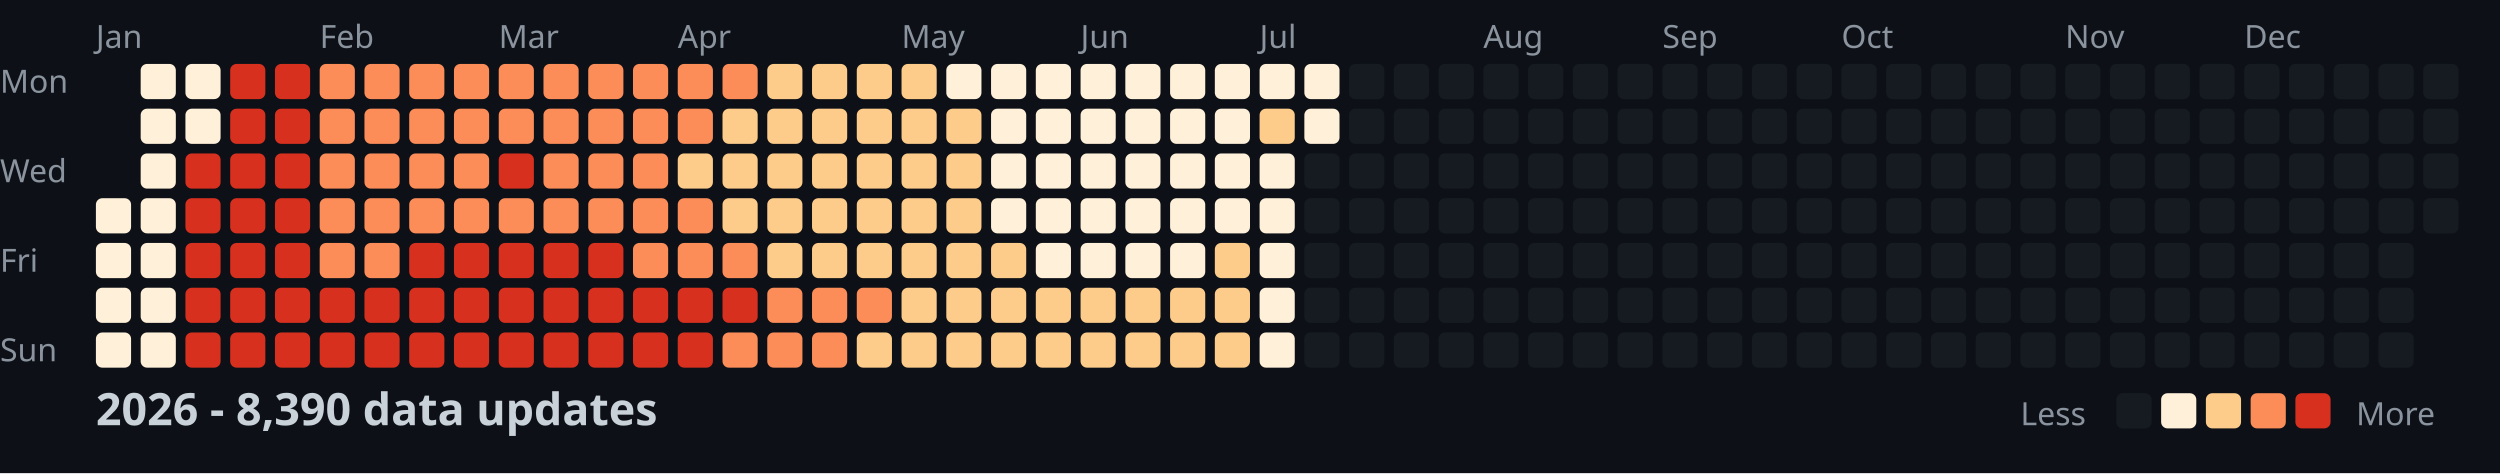
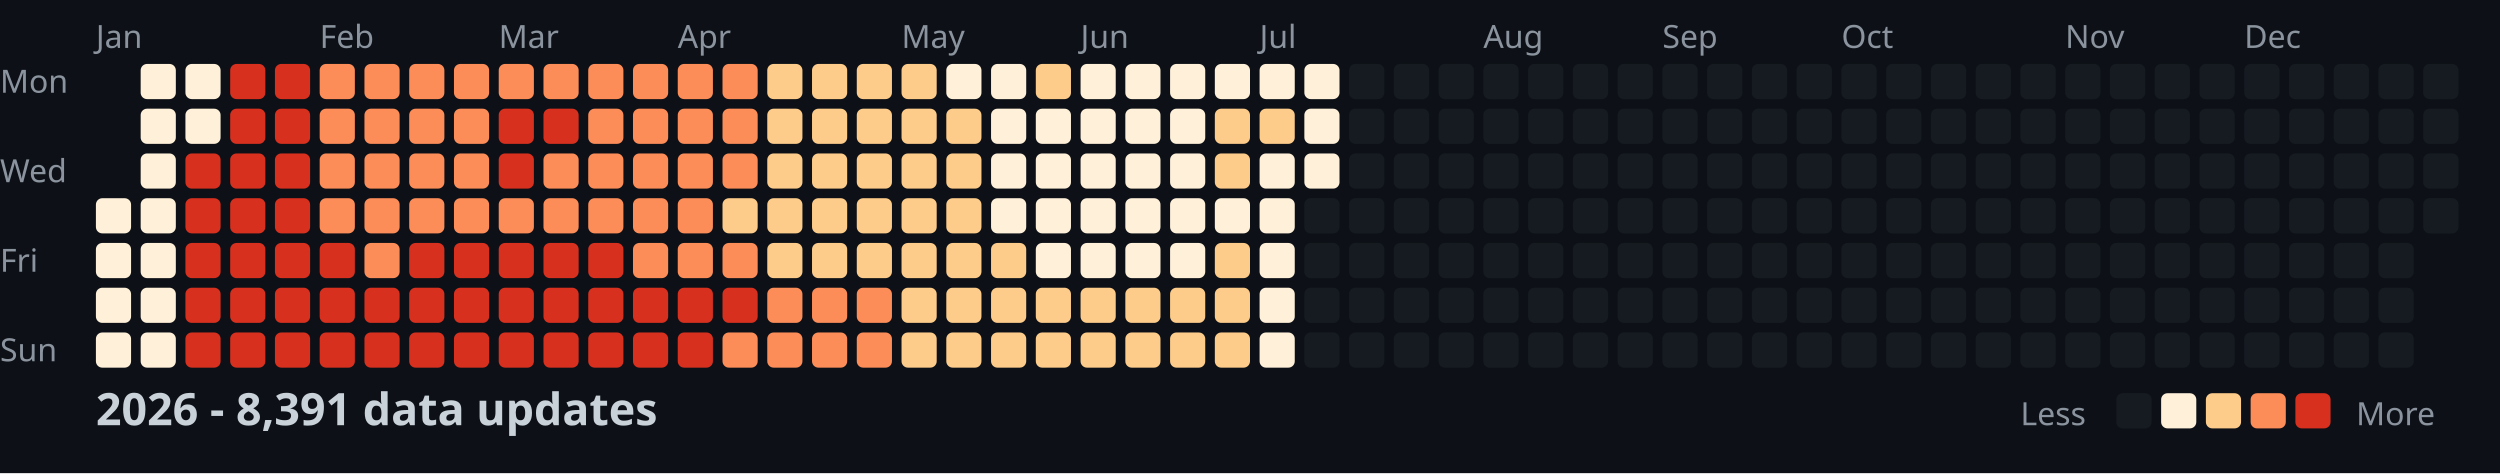
<svg xmlns="http://www.w3.org/2000/svg" width="782" height="148">
  <style>
    .month { font: 10px sans-serif; fill: #8b949e; }
    .day { font: 10px sans-serif; fill: #8b949e; }
    .title { font: bold 14px sans-serif; fill: #c9d1d9; }
    .legend { font: 10px sans-serif; fill: #8b949e; }
  </style>
  <rect width="100%" height="100%" fill="#0d1117" />
  <text x="0" y="29" class="day">Mon</text>
  <text x="0" y="57" class="day">Wed</text>
  <text x="0" y="85" class="day">Fri</text>
  <text x="0" y="113" class="day">Sun</text>
  <text x="30" y="15" class="month">Jan</text>
  <text x="100" y="15" class="month">Feb</text>
  <text x="156" y="15" class="month">Mar</text>
  <text x="212" y="15" class="month">Apr</text>
  <text x="282" y="15" class="month">May</text>
  <text x="338" y="15" class="month">Jun</text>
  <text x="394" y="15" class="month">Jul</text>
  <text x="464" y="15" class="month">Aug</text>
  <text x="520" y="15" class="month">Sep</text>
  <text x="576" y="15" class="month">Oct</text>
  <text x="646" y="15" class="month">Nov</text>
  <text x="702" y="15" class="month">Dec</text>
  <rect x="30" y="62" width="11" height="11" fill="#fef0d9" rx="2" />
  <rect x="30" y="76" width="11" height="11" fill="#fef0d9" rx="2" />
  <rect x="30" y="90" width="11" height="11" fill="#fef0d9" rx="2" />
  <rect x="30" y="104" width="11" height="11" fill="#fef0d9" rx="2" />
  <rect x="44" y="20" width="11" height="11" fill="#fef0d9" rx="2" />
  <rect x="44" y="34" width="11" height="11" fill="#fef0d9" rx="2" />
  <rect x="44" y="48" width="11" height="11" fill="#fef0d9" rx="2" />
  <rect x="44" y="62" width="11" height="11" fill="#fef0d9" rx="2" />
  <rect x="44" y="76" width="11" height="11" fill="#fef0d9" rx="2" />
  <rect x="44" y="90" width="11" height="11" fill="#fef0d9" rx="2" />
  <rect x="44" y="104" width="11" height="11" fill="#fef0d9" rx="2" />
  <rect x="58" y="20" width="11" height="11" fill="#fef0d9" rx="2" />
  <rect x="58" y="34" width="11" height="11" fill="#fef0d9" rx="2" />
  <rect x="58" y="48" width="11" height="11" fill="#d7301f" rx="2" />
  <rect x="58" y="62" width="11" height="11" fill="#d7301f" rx="2" />
  <rect x="58" y="76" width="11" height="11" fill="#d7301f" rx="2" />
  <rect x="58" y="90" width="11" height="11" fill="#d7301f" rx="2" />
  <rect x="58" y="104" width="11" height="11" fill="#d7301f" rx="2" />
  <rect x="72" y="20" width="11" height="11" fill="#d7301f" rx="2" />
  <rect x="72" y="34" width="11" height="11" fill="#d7301f" rx="2" />
  <rect x="72" y="48" width="11" height="11" fill="#d7301f" rx="2" />
  <rect x="72" y="62" width="11" height="11" fill="#d7301f" rx="2" />
  <rect x="72" y="76" width="11" height="11" fill="#d7301f" rx="2" />
  <rect x="72" y="90" width="11" height="11" fill="#d7301f" rx="2" />
  <rect x="72" y="104" width="11" height="11" fill="#d7301f" rx="2" />
  <rect x="86" y="20" width="11" height="11" fill="#d7301f" rx="2" />
  <rect x="86" y="34" width="11" height="11" fill="#d7301f" rx="2" />
  <rect x="86" y="48" width="11" height="11" fill="#d7301f" rx="2" />
  <rect x="86" y="62" width="11" height="11" fill="#d7301f" rx="2" />
  <rect x="86" y="76" width="11" height="11" fill="#d7301f" rx="2" />
  <rect x="86" y="90" width="11" height="11" fill="#d7301f" rx="2" />
  <rect x="86" y="104" width="11" height="11" fill="#d7301f" rx="2" />
  <rect x="100" y="20" width="11" height="11" fill="#fc8d59" rx="2" />
  <rect x="100" y="34" width="11" height="11" fill="#fc8d59" rx="2" />
  <rect x="100" y="48" width="11" height="11" fill="#fc8d59" rx="2" />
  <rect x="100" y="62" width="11" height="11" fill="#fc8d59" rx="2" />
-   <rect x="100" y="76" width="11" height="11" fill="#fc8d59" rx="2" />
+   <rect x="100" y="76" width="11" height="11" fill="#d7301f" rx="2" />
  <rect x="100" y="90" width="11" height="11" fill="#d7301f" rx="2" />
  <rect x="100" y="104" width="11" height="11" fill="#d7301f" rx="2" />
  <rect x="114" y="20" width="11" height="11" fill="#fc8d59" rx="2" />
  <rect x="114" y="34" width="11" height="11" fill="#fc8d59" rx="2" />
  <rect x="114" y="48" width="11" height="11" fill="#fc8d59" rx="2" />
  <rect x="114" y="62" width="11" height="11" fill="#fc8d59" rx="2" />
  <rect x="114" y="76" width="11" height="11" fill="#fc8d59" rx="2" />
  <rect x="114" y="90" width="11" height="11" fill="#d7301f" rx="2" />
  <rect x="114" y="104" width="11" height="11" fill="#d7301f" rx="2" />
  <rect x="128" y="20" width="11" height="11" fill="#fc8d59" rx="2" />
  <rect x="128" y="34" width="11" height="11" fill="#fc8d59" rx="2" />
  <rect x="128" y="48" width="11" height="11" fill="#fc8d59" rx="2" />
  <rect x="128" y="62" width="11" height="11" fill="#fc8d59" rx="2" />
  <rect x="128" y="76" width="11" height="11" fill="#d7301f" rx="2" />
  <rect x="128" y="90" width="11" height="11" fill="#d7301f" rx="2" />
  <rect x="128" y="104" width="11" height="11" fill="#d7301f" rx="2" />
  <rect x="142" y="20" width="11" height="11" fill="#fc8d59" rx="2" />
  <rect x="142" y="34" width="11" height="11" fill="#fc8d59" rx="2" />
  <rect x="142" y="48" width="11" height="11" fill="#fc8d59" rx="2" />
  <rect x="142" y="62" width="11" height="11" fill="#fc8d59" rx="2" />
  <rect x="142" y="76" width="11" height="11" fill="#d7301f" rx="2" />
  <rect x="142" y="90" width="11" height="11" fill="#d7301f" rx="2" />
  <rect x="142" y="104" width="11" height="11" fill="#d7301f" rx="2" />
  <rect x="156" y="20" width="11" height="11" fill="#fc8d59" rx="2" />
-   <rect x="156" y="34" width="11" height="11" fill="#fc8d59" rx="2" />
+   <rect x="156" y="34" width="11" height="11" fill="#d7301f" rx="2" />
  <rect x="156" y="48" width="11" height="11" fill="#d7301f" rx="2" />
  <rect x="156" y="62" width="11" height="11" fill="#fc8d59" rx="2" />
  <rect x="156" y="76" width="11" height="11" fill="#d7301f" rx="2" />
  <rect x="156" y="90" width="11" height="11" fill="#d7301f" rx="2" />
  <rect x="156" y="104" width="11" height="11" fill="#d7301f" rx="2" />
  <rect x="170" y="20" width="11" height="11" fill="#fc8d59" rx="2" />
-   <rect x="170" y="34" width="11" height="11" fill="#fc8d59" rx="2" />
+   <rect x="170" y="34" width="11" height="11" fill="#d7301f" rx="2" />
  <rect x="170" y="48" width="11" height="11" fill="#fc8d59" rx="2" />
  <rect x="170" y="62" width="11" height="11" fill="#fc8d59" rx="2" />
  <rect x="170" y="76" width="11" height="11" fill="#d7301f" rx="2" />
  <rect x="170" y="90" width="11" height="11" fill="#d7301f" rx="2" />
  <rect x="170" y="104" width="11" height="11" fill="#d7301f" rx="2" />
  <rect x="184" y="20" width="11" height="11" fill="#fc8d59" rx="2" />
  <rect x="184" y="34" width="11" height="11" fill="#fc8d59" rx="2" />
  <rect x="184" y="48" width="11" height="11" fill="#fc8d59" rx="2" />
  <rect x="184" y="62" width="11" height="11" fill="#fc8d59" rx="2" />
  <rect x="184" y="76" width="11" height="11" fill="#d7301f" rx="2" />
  <rect x="184" y="90" width="11" height="11" fill="#d7301f" rx="2" />
  <rect x="184" y="104" width="11" height="11" fill="#d7301f" rx="2" />
  <rect x="198" y="20" width="11" height="11" fill="#fc8d59" rx="2" />
  <rect x="198" y="34" width="11" height="11" fill="#fc8d59" rx="2" />
  <rect x="198" y="48" width="11" height="11" fill="#fc8d59" rx="2" />
  <rect x="198" y="62" width="11" height="11" fill="#fc8d59" rx="2" />
  <rect x="198" y="76" width="11" height="11" fill="#fc8d59" rx="2" />
  <rect x="198" y="90" width="11" height="11" fill="#d7301f" rx="2" />
  <rect x="198" y="104" width="11" height="11" fill="#d7301f" rx="2" />
  <rect x="212" y="20" width="11" height="11" fill="#fc8d59" rx="2" />
  <rect x="212" y="34" width="11" height="11" fill="#fc8d59" rx="2" />
-   <rect x="212" y="48" width="11" height="11" fill="#fdcc8a" rx="2" />
+   <rect x="212" y="48" width="11" height="11" fill="#fc8d59" rx="2" />
  <rect x="212" y="62" width="11" height="11" fill="#fc8d59" rx="2" />
  <rect x="212" y="76" width="11" height="11" fill="#fc8d59" rx="2" />
  <rect x="212" y="90" width="11" height="11" fill="#d7301f" rx="2" />
  <rect x="212" y="104" width="11" height="11" fill="#d7301f" rx="2" />
  <rect x="226" y="20" width="11" height="11" fill="#fc8d59" rx="2" />
-   <rect x="226" y="34" width="11" height="11" fill="#fdcc8a" rx="2" />
-   <rect x="226" y="48" width="11" height="11" fill="#fdcc8a" rx="2" />
+   <rect x="226" y="34" width="11" height="11" fill="#fc8d59" rx="2" />
+   <rect x="226" y="48" width="11" height="11" fill="#fc8d59" rx="2" />
  <rect x="226" y="62" width="11" height="11" fill="#fdcc8a" rx="2" />
  <rect x="226" y="76" width="11" height="11" fill="#fc8d59" rx="2" />
  <rect x="226" y="90" width="11" height="11" fill="#d7301f" rx="2" />
  <rect x="226" y="104" width="11" height="11" fill="#fc8d59" rx="2" />
  <rect x="240" y="20" width="11" height="11" fill="#fdcc8a" rx="2" />
  <rect x="240" y="34" width="11" height="11" fill="#fdcc8a" rx="2" />
  <rect x="240" y="48" width="11" height="11" fill="#fdcc8a" rx="2" />
  <rect x="240" y="62" width="11" height="11" fill="#fdcc8a" rx="2" />
  <rect x="240" y="76" width="11" height="11" fill="#fdcc8a" rx="2" />
  <rect x="240" y="90" width="11" height="11" fill="#fc8d59" rx="2" />
  <rect x="240" y="104" width="11" height="11" fill="#fc8d59" rx="2" />
  <rect x="254" y="20" width="11" height="11" fill="#fdcc8a" rx="2" />
  <rect x="254" y="34" width="11" height="11" fill="#fdcc8a" rx="2" />
  <rect x="254" y="48" width="11" height="11" fill="#fdcc8a" rx="2" />
  <rect x="254" y="62" width="11" height="11" fill="#fdcc8a" rx="2" />
  <rect x="254" y="76" width="11" height="11" fill="#fdcc8a" rx="2" />
  <rect x="254" y="90" width="11" height="11" fill="#fc8d59" rx="2" />
  <rect x="254" y="104" width="11" height="11" fill="#fc8d59" rx="2" />
  <rect x="268" y="20" width="11" height="11" fill="#fdcc8a" rx="2" />
  <rect x="268" y="34" width="11" height="11" fill="#fdcc8a" rx="2" />
  <rect x="268" y="48" width="11" height="11" fill="#fdcc8a" rx="2" />
  <rect x="268" y="62" width="11" height="11" fill="#fdcc8a" rx="2" />
  <rect x="268" y="76" width="11" height="11" fill="#fdcc8a" rx="2" />
  <rect x="268" y="90" width="11" height="11" fill="#fc8d59" rx="2" />
-   <rect x="268" y="104" width="11" height="11" fill="#fdcc8a" rx="2" />
+   <rect x="268" y="104" width="11" height="11" fill="#fc8d59" rx="2" />
  <rect x="282" y="20" width="11" height="11" fill="#fdcc8a" rx="2" />
  <rect x="282" y="34" width="11" height="11" fill="#fdcc8a" rx="2" />
  <rect x="282" y="48" width="11" height="11" fill="#fdcc8a" rx="2" />
  <rect x="282" y="62" width="11" height="11" fill="#fdcc8a" rx="2" />
  <rect x="282" y="76" width="11" height="11" fill="#fdcc8a" rx="2" />
  <rect x="282" y="90" width="11" height="11" fill="#fdcc8a" rx="2" />
  <rect x="282" y="104" width="11" height="11" fill="#fdcc8a" rx="2" />
  <rect x="296" y="20" width="11" height="11" fill="#fef0d9" rx="2" />
  <rect x="296" y="34" width="11" height="11" fill="#fdcc8a" rx="2" />
  <rect x="296" y="48" width="11" height="11" fill="#fdcc8a" rx="2" />
  <rect x="296" y="62" width="11" height="11" fill="#fdcc8a" rx="2" />
  <rect x="296" y="76" width="11" height="11" fill="#fdcc8a" rx="2" />
  <rect x="296" y="90" width="11" height="11" fill="#fdcc8a" rx="2" />
  <rect x="296" y="104" width="11" height="11" fill="#fdcc8a" rx="2" />
  <rect x="310" y="20" width="11" height="11" fill="#fef0d9" rx="2" />
  <rect x="310" y="34" width="11" height="11" fill="#fef0d9" rx="2" />
  <rect x="310" y="48" width="11" height="11" fill="#fef0d9" rx="2" />
  <rect x="310" y="62" width="11" height="11" fill="#fef0d9" rx="2" />
  <rect x="310" y="76" width="11" height="11" fill="#fdcc8a" rx="2" />
  <rect x="310" y="90" width="11" height="11" fill="#fdcc8a" rx="2" />
  <rect x="310" y="104" width="11" height="11" fill="#fdcc8a" rx="2" />
-   <rect x="324" y="20" width="11" height="11" fill="#fef0d9" rx="2" />
+   <rect x="324" y="20" width="11" height="11" fill="#fdcc8a" rx="2" />
  <rect x="324" y="34" width="11" height="11" fill="#fef0d9" rx="2" />
  <rect x="324" y="48" width="11" height="11" fill="#fef0d9" rx="2" />
  <rect x="324" y="62" width="11" height="11" fill="#fef0d9" rx="2" />
  <rect x="324" y="76" width="11" height="11" fill="#fef0d9" rx="2" />
  <rect x="324" y="90" width="11" height="11" fill="#fdcc8a" rx="2" />
  <rect x="324" y="104" width="11" height="11" fill="#fdcc8a" rx="2" />
  <rect x="338" y="20" width="11" height="11" fill="#fef0d9" rx="2" />
  <rect x="338" y="34" width="11" height="11" fill="#fef0d9" rx="2" />
  <rect x="338" y="48" width="11" height="11" fill="#fef0d9" rx="2" />
  <rect x="338" y="62" width="11" height="11" fill="#fef0d9" rx="2" />
  <rect x="338" y="76" width="11" height="11" fill="#fef0d9" rx="2" />
  <rect x="338" y="90" width="11" height="11" fill="#fdcc8a" rx="2" />
  <rect x="338" y="104" width="11" height="11" fill="#fdcc8a" rx="2" />
  <rect x="352" y="20" width="11" height="11" fill="#fef0d9" rx="2" />
  <rect x="352" y="34" width="11" height="11" fill="#fef0d9" rx="2" />
  <rect x="352" y="48" width="11" height="11" fill="#fef0d9" rx="2" />
  <rect x="352" y="62" width="11" height="11" fill="#fef0d9" rx="2" />
  <rect x="352" y="76" width="11" height="11" fill="#fef0d9" rx="2" />
  <rect x="352" y="90" width="11" height="11" fill="#fdcc8a" rx="2" />
  <rect x="352" y="104" width="11" height="11" fill="#fdcc8a" rx="2" />
  <rect x="366" y="20" width="11" height="11" fill="#fef0d9" rx="2" />
  <rect x="366" y="34" width="11" height="11" fill="#fef0d9" rx="2" />
  <rect x="366" y="48" width="11" height="11" fill="#fef0d9" rx="2" />
  <rect x="366" y="62" width="11" height="11" fill="#fef0d9" rx="2" />
  <rect x="366" y="76" width="11" height="11" fill="#fef0d9" rx="2" />
  <rect x="366" y="90" width="11" height="11" fill="#fdcc8a" rx="2" />
  <rect x="366" y="104" width="11" height="11" fill="#fdcc8a" rx="2" />
  <rect x="380" y="20" width="11" height="11" fill="#fef0d9" rx="2" />
-   <rect x="380" y="34" width="11" height="11" fill="#fef0d9" rx="2" />
-   <rect x="380" y="48" width="11" height="11" fill="#fef0d9" rx="2" />
+   <rect x="380" y="34" width="11" height="11" fill="#fdcc8a" rx="2" />
+   <rect x="380" y="48" width="11" height="11" fill="#fdcc8a" rx="2" />
  <rect x="380" y="62" width="11" height="11" fill="#fef0d9" rx="2" />
  <rect x="380" y="76" width="11" height="11" fill="#fdcc8a" rx="2" />
  <rect x="380" y="90" width="11" height="11" fill="#fdcc8a" rx="2" />
  <rect x="380" y="104" width="11" height="11" fill="#fdcc8a" rx="2" />
  <rect x="394" y="20" width="11" height="11" fill="#fef0d9" rx="2" />
  <rect x="394" y="34" width="11" height="11" fill="#fdcc8a" rx="2" />
  <rect x="394" y="48" width="11" height="11" fill="#fef0d9" rx="2" />
  <rect x="394" y="62" width="11" height="11" fill="#fef0d9" rx="2" />
  <rect x="394" y="76" width="11" height="11" fill="#fef0d9" rx="2" />
  <rect x="394" y="90" width="11" height="11" fill="#fef0d9" rx="2" />
  <rect x="394" y="104" width="11" height="11" fill="#fef0d9" rx="2" />
  <rect x="408" y="20" width="11" height="11" fill="#fef0d9" rx="2" />
  <rect x="408" y="34" width="11" height="11" fill="#fef0d9" rx="2" />
-   <rect x="408" y="48" width="11" height="11" fill="#161b22" rx="2" />
+   <rect x="408" y="48" width="11" height="11" fill="#fef0d9" rx="2" />
  <rect x="408" y="62" width="11" height="11" fill="#161b22" rx="2" />
  <rect x="408" y="76" width="11" height="11" fill="#161b22" rx="2" />
  <rect x="408" y="90" width="11" height="11" fill="#161b22" rx="2" />
  <rect x="408" y="104" width="11" height="11" fill="#161b22" rx="2" />
  <rect x="422" y="20" width="11" height="11" fill="#161b22" rx="2" />
  <rect x="422" y="34" width="11" height="11" fill="#161b22" rx="2" />
  <rect x="422" y="48" width="11" height="11" fill="#161b22" rx="2" />
  <rect x="422" y="62" width="11" height="11" fill="#161b22" rx="2" />
  <rect x="422" y="76" width="11" height="11" fill="#161b22" rx="2" />
  <rect x="422" y="90" width="11" height="11" fill="#161b22" rx="2" />
  <rect x="422" y="104" width="11" height="11" fill="#161b22" rx="2" />
  <rect x="436" y="20" width="11" height="11" fill="#161b22" rx="2" />
  <rect x="436" y="34" width="11" height="11" fill="#161b22" rx="2" />
  <rect x="436" y="48" width="11" height="11" fill="#161b22" rx="2" />
  <rect x="436" y="62" width="11" height="11" fill="#161b22" rx="2" />
  <rect x="436" y="76" width="11" height="11" fill="#161b22" rx="2" />
  <rect x="436" y="90" width="11" height="11" fill="#161b22" rx="2" />
  <rect x="436" y="104" width="11" height="11" fill="#161b22" rx="2" />
  <rect x="450" y="20" width="11" height="11" fill="#161b22" rx="2" />
  <rect x="450" y="34" width="11" height="11" fill="#161b22" rx="2" />
  <rect x="450" y="48" width="11" height="11" fill="#161b22" rx="2" />
  <rect x="450" y="62" width="11" height="11" fill="#161b22" rx="2" />
  <rect x="450" y="76" width="11" height="11" fill="#161b22" rx="2" />
  <rect x="450" y="90" width="11" height="11" fill="#161b22" rx="2" />
  <rect x="450" y="104" width="11" height="11" fill="#161b22" rx="2" />
  <rect x="464" y="20" width="11" height="11" fill="#161b22" rx="2" />
  <rect x="464" y="34" width="11" height="11" fill="#161b22" rx="2" />
  <rect x="464" y="48" width="11" height="11" fill="#161b22" rx="2" />
  <rect x="464" y="62" width="11" height="11" fill="#161b22" rx="2" />
  <rect x="464" y="76" width="11" height="11" fill="#161b22" rx="2" />
  <rect x="464" y="90" width="11" height="11" fill="#161b22" rx="2" />
  <rect x="464" y="104" width="11" height="11" fill="#161b22" rx="2" />
  <rect x="478" y="20" width="11" height="11" fill="#161b22" rx="2" />
  <rect x="478" y="34" width="11" height="11" fill="#161b22" rx="2" />
  <rect x="478" y="48" width="11" height="11" fill="#161b22" rx="2" />
  <rect x="478" y="62" width="11" height="11" fill="#161b22" rx="2" />
  <rect x="478" y="76" width="11" height="11" fill="#161b22" rx="2" />
  <rect x="478" y="90" width="11" height="11" fill="#161b22" rx="2" />
  <rect x="478" y="104" width="11" height="11" fill="#161b22" rx="2" />
  <rect x="492" y="20" width="11" height="11" fill="#161b22" rx="2" />
  <rect x="492" y="34" width="11" height="11" fill="#161b22" rx="2" />
  <rect x="492" y="48" width="11" height="11" fill="#161b22" rx="2" />
  <rect x="492" y="62" width="11" height="11" fill="#161b22" rx="2" />
  <rect x="492" y="76" width="11" height="11" fill="#161b22" rx="2" />
  <rect x="492" y="90" width="11" height="11" fill="#161b22" rx="2" />
  <rect x="492" y="104" width="11" height="11" fill="#161b22" rx="2" />
  <rect x="506" y="20" width="11" height="11" fill="#161b22" rx="2" />
  <rect x="506" y="34" width="11" height="11" fill="#161b22" rx="2" />
  <rect x="506" y="48" width="11" height="11" fill="#161b22" rx="2" />
  <rect x="506" y="62" width="11" height="11" fill="#161b22" rx="2" />
  <rect x="506" y="76" width="11" height="11" fill="#161b22" rx="2" />
  <rect x="506" y="90" width="11" height="11" fill="#161b22" rx="2" />
  <rect x="506" y="104" width="11" height="11" fill="#161b22" rx="2" />
  <rect x="520" y="20" width="11" height="11" fill="#161b22" rx="2" />
  <rect x="520" y="34" width="11" height="11" fill="#161b22" rx="2" />
  <rect x="520" y="48" width="11" height="11" fill="#161b22" rx="2" />
  <rect x="520" y="62" width="11" height="11" fill="#161b22" rx="2" />
  <rect x="520" y="76" width="11" height="11" fill="#161b22" rx="2" />
  <rect x="520" y="90" width="11" height="11" fill="#161b22" rx="2" />
  <rect x="520" y="104" width="11" height="11" fill="#161b22" rx="2" />
  <rect x="534" y="20" width="11" height="11" fill="#161b22" rx="2" />
  <rect x="534" y="34" width="11" height="11" fill="#161b22" rx="2" />
  <rect x="534" y="48" width="11" height="11" fill="#161b22" rx="2" />
  <rect x="534" y="62" width="11" height="11" fill="#161b22" rx="2" />
  <rect x="534" y="76" width="11" height="11" fill="#161b22" rx="2" />
  <rect x="534" y="90" width="11" height="11" fill="#161b22" rx="2" />
  <rect x="534" y="104" width="11" height="11" fill="#161b22" rx="2" />
  <rect x="548" y="20" width="11" height="11" fill="#161b22" rx="2" />
  <rect x="548" y="34" width="11" height="11" fill="#161b22" rx="2" />
  <rect x="548" y="48" width="11" height="11" fill="#161b22" rx="2" />
  <rect x="548" y="62" width="11" height="11" fill="#161b22" rx="2" />
  <rect x="548" y="76" width="11" height="11" fill="#161b22" rx="2" />
  <rect x="548" y="90" width="11" height="11" fill="#161b22" rx="2" />
  <rect x="548" y="104" width="11" height="11" fill="#161b22" rx="2" />
  <rect x="562" y="20" width="11" height="11" fill="#161b22" rx="2" />
  <rect x="562" y="34" width="11" height="11" fill="#161b22" rx="2" />
  <rect x="562" y="48" width="11" height="11" fill="#161b22" rx="2" />
  <rect x="562" y="62" width="11" height="11" fill="#161b22" rx="2" />
  <rect x="562" y="76" width="11" height="11" fill="#161b22" rx="2" />
  <rect x="562" y="90" width="11" height="11" fill="#161b22" rx="2" />
  <rect x="562" y="104" width="11" height="11" fill="#161b22" rx="2" />
  <rect x="576" y="20" width="11" height="11" fill="#161b22" rx="2" />
  <rect x="576" y="34" width="11" height="11" fill="#161b22" rx="2" />
  <rect x="576" y="48" width="11" height="11" fill="#161b22" rx="2" />
  <rect x="576" y="62" width="11" height="11" fill="#161b22" rx="2" />
  <rect x="576" y="76" width="11" height="11" fill="#161b22" rx="2" />
  <rect x="576" y="90" width="11" height="11" fill="#161b22" rx="2" />
  <rect x="576" y="104" width="11" height="11" fill="#161b22" rx="2" />
  <rect x="590" y="20" width="11" height="11" fill="#161b22" rx="2" />
  <rect x="590" y="34" width="11" height="11" fill="#161b22" rx="2" />
  <rect x="590" y="48" width="11" height="11" fill="#161b22" rx="2" />
  <rect x="590" y="62" width="11" height="11" fill="#161b22" rx="2" />
  <rect x="590" y="76" width="11" height="11" fill="#161b22" rx="2" />
  <rect x="590" y="90" width="11" height="11" fill="#161b22" rx="2" />
  <rect x="590" y="104" width="11" height="11" fill="#161b22" rx="2" />
  <rect x="604" y="20" width="11" height="11" fill="#161b22" rx="2" />
  <rect x="604" y="34" width="11" height="11" fill="#161b22" rx="2" />
  <rect x="604" y="48" width="11" height="11" fill="#161b22" rx="2" />
  <rect x="604" y="62" width="11" height="11" fill="#161b22" rx="2" />
  <rect x="604" y="76" width="11" height="11" fill="#161b22" rx="2" />
  <rect x="604" y="90" width="11" height="11" fill="#161b22" rx="2" />
  <rect x="604" y="104" width="11" height="11" fill="#161b22" rx="2" />
  <rect x="618" y="20" width="11" height="11" fill="#161b22" rx="2" />
  <rect x="618" y="34" width="11" height="11" fill="#161b22" rx="2" />
  <rect x="618" y="48" width="11" height="11" fill="#161b22" rx="2" />
  <rect x="618" y="62" width="11" height="11" fill="#161b22" rx="2" />
  <rect x="618" y="76" width="11" height="11" fill="#161b22" rx="2" />
  <rect x="618" y="90" width="11" height="11" fill="#161b22" rx="2" />
  <rect x="618" y="104" width="11" height="11" fill="#161b22" rx="2" />
  <rect x="632" y="20" width="11" height="11" fill="#161b22" rx="2" />
  <rect x="632" y="34" width="11" height="11" fill="#161b22" rx="2" />
  <rect x="632" y="48" width="11" height="11" fill="#161b22" rx="2" />
  <rect x="632" y="62" width="11" height="11" fill="#161b22" rx="2" />
  <rect x="632" y="76" width="11" height="11" fill="#161b22" rx="2" />
  <rect x="632" y="90" width="11" height="11" fill="#161b22" rx="2" />
  <rect x="632" y="104" width="11" height="11" fill="#161b22" rx="2" />
  <rect x="646" y="20" width="11" height="11" fill="#161b22" rx="2" />
  <rect x="646" y="34" width="11" height="11" fill="#161b22" rx="2" />
  <rect x="646" y="48" width="11" height="11" fill="#161b22" rx="2" />
  <rect x="646" y="62" width="11" height="11" fill="#161b22" rx="2" />
  <rect x="646" y="76" width="11" height="11" fill="#161b22" rx="2" />
  <rect x="646" y="90" width="11" height="11" fill="#161b22" rx="2" />
  <rect x="646" y="104" width="11" height="11" fill="#161b22" rx="2" />
  <rect x="660" y="20" width="11" height="11" fill="#161b22" rx="2" />
  <rect x="660" y="34" width="11" height="11" fill="#161b22" rx="2" />
  <rect x="660" y="48" width="11" height="11" fill="#161b22" rx="2" />
  <rect x="660" y="62" width="11" height="11" fill="#161b22" rx="2" />
  <rect x="660" y="76" width="11" height="11" fill="#161b22" rx="2" />
  <rect x="660" y="90" width="11" height="11" fill="#161b22" rx="2" />
  <rect x="660" y="104" width="11" height="11" fill="#161b22" rx="2" />
  <rect x="674" y="20" width="11" height="11" fill="#161b22" rx="2" />
  <rect x="674" y="34" width="11" height="11" fill="#161b22" rx="2" />
  <rect x="674" y="48" width="11" height="11" fill="#161b22" rx="2" />
  <rect x="674" y="62" width="11" height="11" fill="#161b22" rx="2" />
  <rect x="674" y="76" width="11" height="11" fill="#161b22" rx="2" />
  <rect x="674" y="90" width="11" height="11" fill="#161b22" rx="2" />
  <rect x="674" y="104" width="11" height="11" fill="#161b22" rx="2" />
  <rect x="688" y="20" width="11" height="11" fill="#161b22" rx="2" />
  <rect x="688" y="34" width="11" height="11" fill="#161b22" rx="2" />
  <rect x="688" y="48" width="11" height="11" fill="#161b22" rx="2" />
  <rect x="688" y="62" width="11" height="11" fill="#161b22" rx="2" />
  <rect x="688" y="76" width="11" height="11" fill="#161b22" rx="2" />
  <rect x="688" y="90" width="11" height="11" fill="#161b22" rx="2" />
  <rect x="688" y="104" width="11" height="11" fill="#161b22" rx="2" />
  <rect x="702" y="20" width="11" height="11" fill="#161b22" rx="2" />
  <rect x="702" y="34" width="11" height="11" fill="#161b22" rx="2" />
  <rect x="702" y="48" width="11" height="11" fill="#161b22" rx="2" />
  <rect x="702" y="62" width="11" height="11" fill="#161b22" rx="2" />
  <rect x="702" y="76" width="11" height="11" fill="#161b22" rx="2" />
  <rect x="702" y="90" width="11" height="11" fill="#161b22" rx="2" />
  <rect x="702" y="104" width="11" height="11" fill="#161b22" rx="2" />
  <rect x="716" y="20" width="11" height="11" fill="#161b22" rx="2" />
  <rect x="716" y="34" width="11" height="11" fill="#161b22" rx="2" />
  <rect x="716" y="48" width="11" height="11" fill="#161b22" rx="2" />
  <rect x="716" y="62" width="11" height="11" fill="#161b22" rx="2" />
  <rect x="716" y="76" width="11" height="11" fill="#161b22" rx="2" />
  <rect x="716" y="90" width="11" height="11" fill="#161b22" rx="2" />
  <rect x="716" y="104" width="11" height="11" fill="#161b22" rx="2" />
  <rect x="730" y="20" width="11" height="11" fill="#161b22" rx="2" />
  <rect x="730" y="34" width="11" height="11" fill="#161b22" rx="2" />
  <rect x="730" y="48" width="11" height="11" fill="#161b22" rx="2" />
  <rect x="730" y="62" width="11" height="11" fill="#161b22" rx="2" />
  <rect x="730" y="76" width="11" height="11" fill="#161b22" rx="2" />
  <rect x="730" y="90" width="11" height="11" fill="#161b22" rx="2" />
  <rect x="730" y="104" width="11" height="11" fill="#161b22" rx="2" />
  <rect x="744" y="20" width="11" height="11" fill="#161b22" rx="2" />
  <rect x="744" y="34" width="11" height="11" fill="#161b22" rx="2" />
  <rect x="744" y="48" width="11" height="11" fill="#161b22" rx="2" />
  <rect x="744" y="62" width="11" height="11" fill="#161b22" rx="2" />
  <rect x="744" y="76" width="11" height="11" fill="#161b22" rx="2" />
  <rect x="744" y="90" width="11" height="11" fill="#161b22" rx="2" />
  <rect x="744" y="104" width="11" height="11" fill="#161b22" rx="2" />
  <rect x="758" y="20" width="11" height="11" fill="#161b22" rx="2" />
  <rect x="758" y="34" width="11" height="11" fill="#161b22" rx="2" />
  <rect x="758" y="48" width="11" height="11" fill="#161b22" rx="2" />
  <rect x="758" y="62" width="11" height="11" fill="#161b22" rx="2" />
-   <text x="30" y="133" class="title">2026 - 8,390 data updates</text>
+   <text x="30" y="133" class="title">2026 - 8,391 data updates</text>
  <text x="632" y="133" class="legend">Less</text>
  <rect x="662" y="123" width="11" height="11" fill="#161b22" rx="2" />
  <rect x="676" y="123" width="11" height="11" fill="#fef0d9" rx="2" />
  <rect x="690" y="123" width="11" height="11" fill="#fdcc8a" rx="2" />
  <rect x="704" y="123" width="11" height="11" fill="#fc8d59" rx="2" />
  <rect x="718" y="123" width="11" height="11" fill="#d7301f" rx="2" />
  <text x="737" y="133" class="legend">More</text>
</svg>
